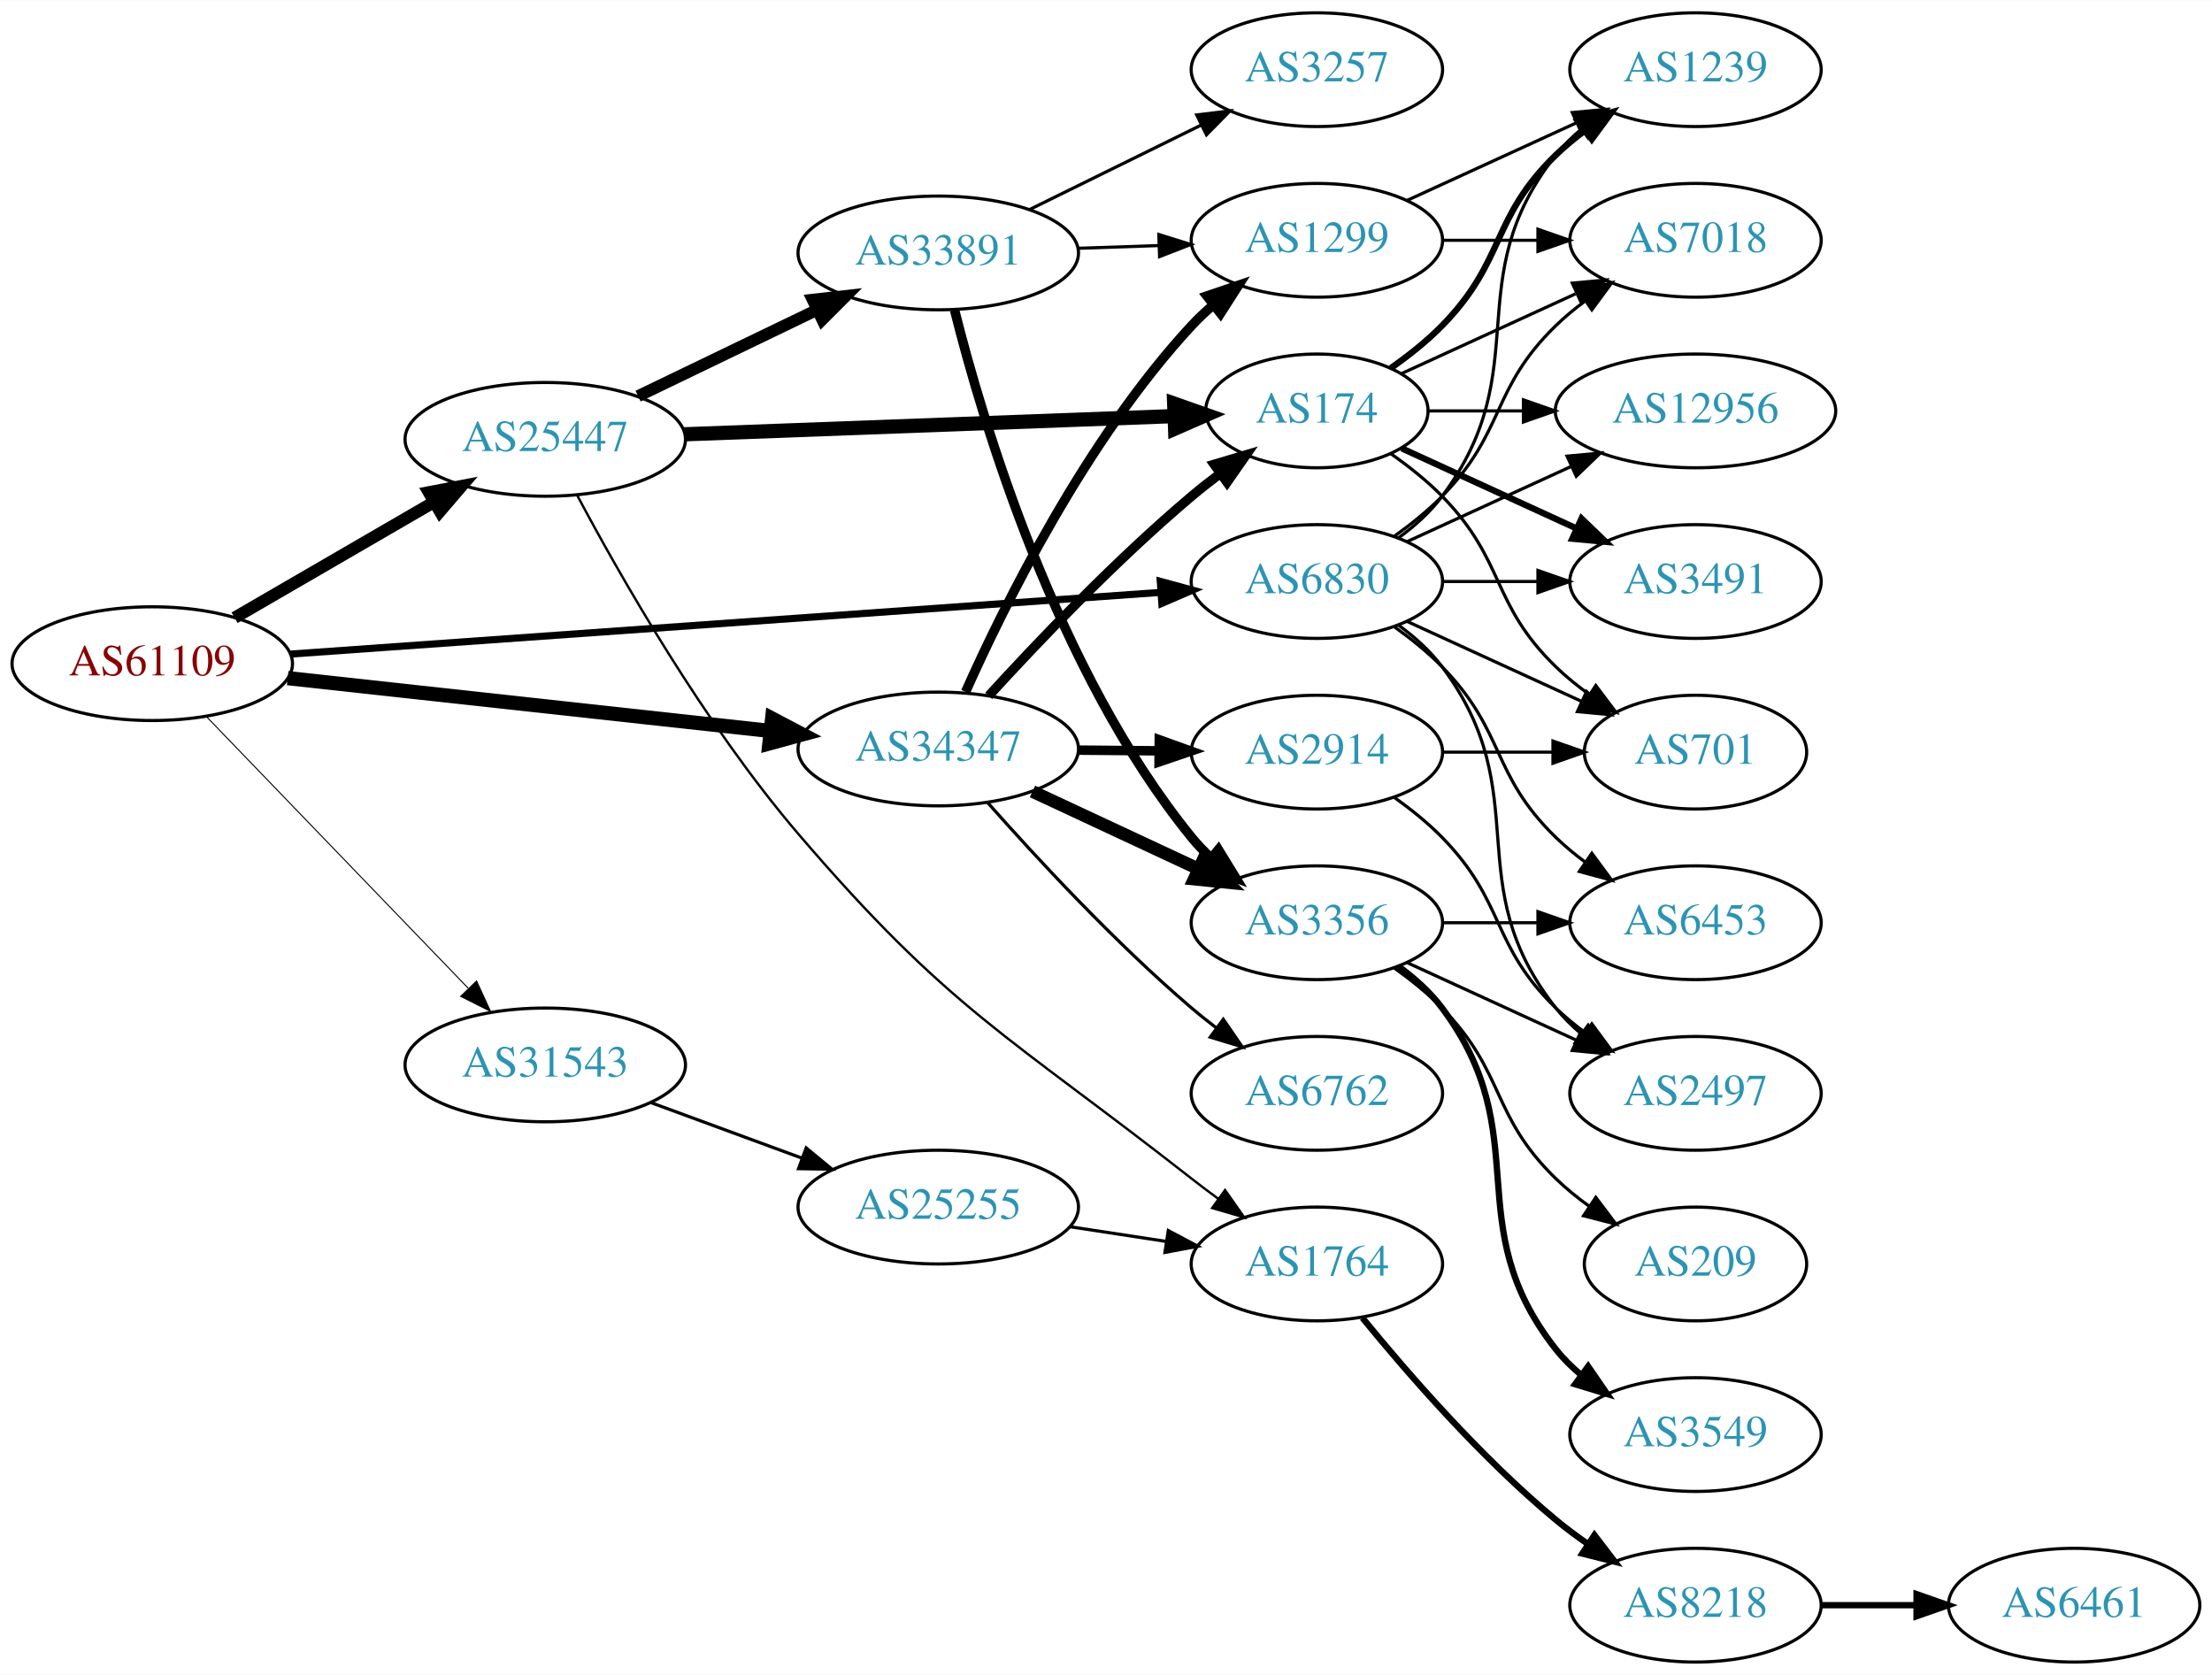
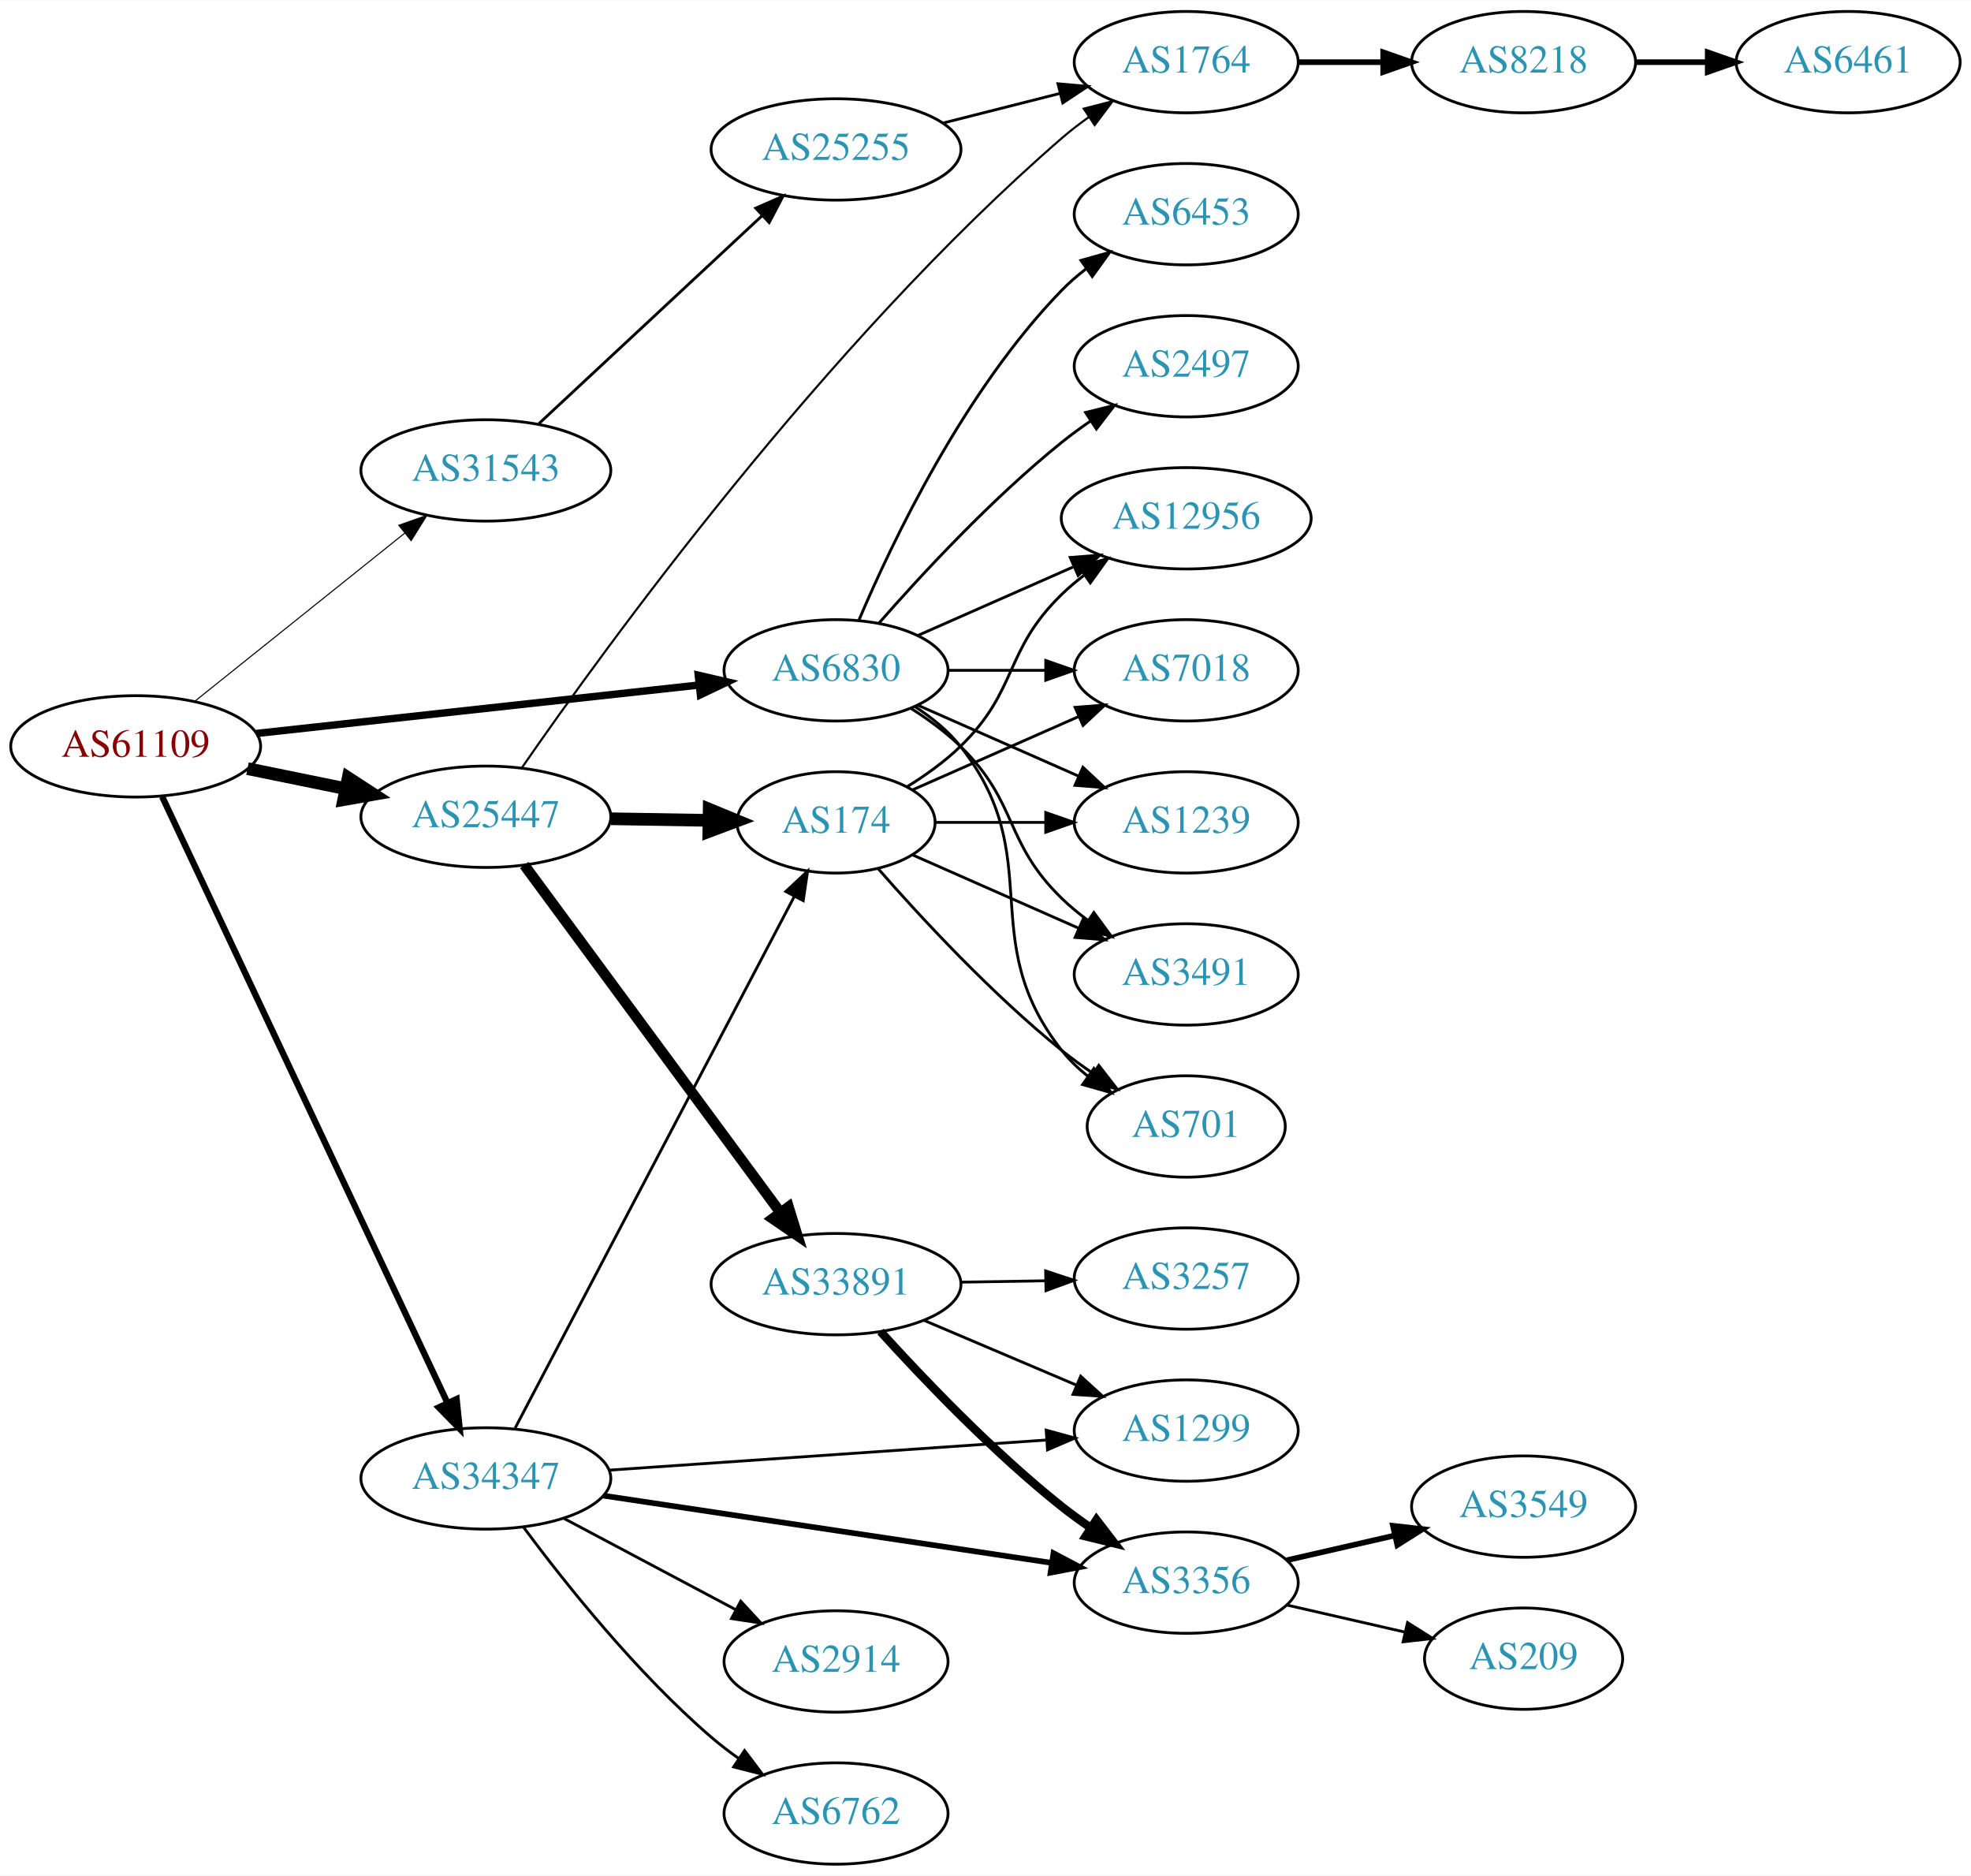
- <svg xmlns="http://www.w3.org/2000/svg" xmlns:xlink="http://www.w3.org/1999/xlink" width="700pt" height="530pt" viewBox="0.00 0.00 700.15 530.00">
-   <g id="graph0" class="graph" transform="scale(1 1) rotate(0) translate(4 526)">
-     <polygon fill="white" stroke="none" points="-4,4 -4,-526 696.155,-526 696.155,4 -4,4" />
+ <svg xmlns="http://www.w3.org/2000/svg" xmlns:xlink="http://www.w3.org/1999/xlink" width="700pt" height="666pt" viewBox="0.00 0.00 700.15 666.00">
+   <g id="graph0" class="graph" transform="scale(1 1) rotate(0) translate(4 662)">
+     <polygon fill="white" stroke="none" points="-4,4 -4,-662 696.155,-662 696.155,4 -4,4" />
    <g id="node1" class="node">
      <g id="a_node1">
        <a xlink:href="/asn/61109" xlink:title="AS61109 ~ Stadtgemeinde/Stadtwerke Imst [AT]">
-           <ellipse fill="#ffffff" stroke="black" cx="44.196" cy="-316" rx="44.393" ry="18" />
-           <text text-anchor="middle" x="44.196" y="-312.3" font-family="Times,serif" font-size="14.00" fill="#880000">AS61109</text>
+           <ellipse fill="#ffffff" stroke="black" cx="44.196" cy="-397" rx="44.393" ry="18" />
+           <text text-anchor="middle" x="44.196" y="-393.3" font-family="Times,serif" font-size="14.00" fill="#880000">AS61109</text>
        </a>
      </g>
    </g>
    <g id="node2" class="node">
      <g id="a_node2">
        <a xlink:href="/asn/6830" xlink:title="AS6830 ~ LGI-UPC [AT]">
-           <ellipse fill="#ffffff" stroke="black" cx="412.823" cy="-342" rx="39.794" ry="18" />
-           <text text-anchor="middle" x="412.823" y="-338.3" font-family="Times,serif" font-size="14.00" fill="#2c94b3">AS6830</text>
+           <ellipse fill="#ffffff" stroke="black" cx="292.98" cy="-424" rx="39.794" ry="18" />
+           <text text-anchor="middle" x="292.98" y="-420.3" font-family="Times,serif" font-size="14.00" fill="#2c94b3">AS6830</text>
        </a>
      </g>
    </g>
    <g id="edge1" class="edge">
-       <path fill="none" stroke="black" stroke-width="2.25" d="M87.97,-319.033C156.654,-323.904 291.122,-333.44 363.294,-338.558" />
-       <polygon fill="black" stroke="black" stroke-width="2.25" points="363.252,-342.064 373.475,-339.28 363.748,-335.082 363.252,-342.064" />
+       <path fill="none" stroke="black" stroke-width="2.625" d="M87.06,-401.58C130.564,-406.34 198.542,-413.777 244.141,-418.766" />
+       <polygon fill="black" stroke="black" stroke-width="2.625" points="244.046,-422.276 254.367,-419.885 244.807,-415.318 244.046,-422.276" />
    </g>
    <g id="node3" class="node">
      <g id="a_node3">
        <a xlink:href="/asn/25447" xlink:title="AS25447 ~ Hackl-Str. 1, Object 2, OG2 [AT]">
-           <ellipse fill="#ffffff" stroke="black" cx="168.588" cy="-387" rx="44.393" ry="18" />
-           <text text-anchor="middle" x="168.588" y="-383.3" font-family="Times,serif" font-size="14.00" fill="#2c94b3">AS25447</text>
+           <ellipse fill="#ffffff" stroke="black" cx="168.588" cy="-372" rx="44.393" ry="18" />
+           <text text-anchor="middle" x="168.588" y="-368.3" font-family="Times,serif" font-size="14.00" fill="#2c94b3">AS25447</text>
        </a>
      </g>
    </g>
    <g id="edge2" class="edge">
-       <path fill="none" stroke="black" stroke-width="3.857" d="M70.259,-330.539C88.454,-341.094 113.287,-355.5 133.315,-367.118" />
-       <polygon fill="black" stroke="black" stroke-width="3.857" points="131.732,-370.246 142.138,-372.236 135.244,-364.191 131.732,-370.246" />
+       <path fill="none" stroke="black" stroke-width="4.5" d="M83.922,-389.09C94.972,-386.833 107.157,-384.344 118.728,-381.98" />
+       <polygon fill="black" stroke="black" stroke-width="4.5" points="119.685,-385.804 128.694,-379.945 118.109,-378.088 119.685,-385.804" />
    </g>
    <g id="node4" class="node">
      <g id="a_node4">
        <a xlink:href="/asn/31543" xlink:title="AS31543 ~ myNET gmbh [AT]">
-           <ellipse fill="#ffffff" stroke="black" cx="168.588" cy="-189" rx="44.393" ry="18" />
-           <text text-anchor="middle" x="168.588" y="-185.3" font-family="Times,serif" font-size="14.00" fill="#2c94b3">AS31543</text>
+           <ellipse fill="#ffffff" stroke="black" cx="168.588" cy="-495" rx="44.393" ry="18" />
+           <text text-anchor="middle" x="168.588" y="-491.3" font-family="Times,serif" font-size="14.00" fill="#2c94b3">AS31543</text>
        </a>
      </g>
    </g>
    <g id="edge3" class="edge">
-       <path fill="none" stroke="black" stroke-width="0.321" d="M61.449,-299.135C82.663,-277.122 119.938,-238.444 144.192,-213.278" />
-       <polygon fill="black" stroke="black" stroke-width="0.321" points="146.849,-215.564 151.268,-205.934 141.809,-210.706 146.849,-215.564" />
+       <path fill="none" stroke="black" stroke-width="0.375" d="M65.133,-412.964C85.403,-429.194 116.978,-454.476 139.719,-472.685" />
+       <polygon fill="black" stroke="black" stroke-width="0.375" points="137.666,-475.525 147.66,-479.043 142.042,-470.061 137.666,-475.525" />
    </g>
    <g id="node5" class="node">
      <g id="a_node5">
        <a xlink:href="/asn/34347" xlink:title="AS34347 ~ HALLAG Kommunal GmbH [AT]">
-           <ellipse fill="#ffffff" stroke="black" cx="292.98" cy="-289" rx="44.393" ry="18" />
-           <text text-anchor="middle" x="292.98" y="-285.3" font-family="Times,serif" font-size="14.00" fill="#2c94b3">AS34347</text>
+           <ellipse fill="#ffffff" stroke="black" cx="168.588" cy="-137" rx="44.393" ry="18" />
+           <text text-anchor="middle" x="168.588" y="-133.3" font-family="Times,serif" font-size="14.00" fill="#2c94b3">AS34347</text>
        </a>
      </g>
    </g>
    <g id="edge4" class="edge">
-       <path fill="none" stroke="black" stroke-width="4.5" d="M87.06,-311.42C129.249,-306.804 194.456,-299.67 239.947,-294.693" />
-       <polygon fill="black" stroke="black" stroke-width="4.5" points="240.399,-298.604 249.911,-293.603 239.542,-290.776 240.399,-298.604" />
+       <path fill="none" stroke="black" stroke-width="2.25" d="M53.609,-379.129C74.709,-334.306 129.972,-216.908 154.977,-163.79" />
+       <polygon fill="black" stroke="black" stroke-width="2.25" points="158.186,-165.19 159.279,-154.652 151.853,-162.209 158.186,-165.19" />
    </g>
    <g id="node6" class="node">
      <g id="a_node6">
-         <a xlink:href="/asn/3491" xlink:title="AS3491 ~ PCCW Global, Inc. [US]">
-           <ellipse fill="#ffffff" stroke="black" cx="532.666" cy="-342" rx="39.794" ry="18" />
-           <text text-anchor="middle" x="532.666" y="-338.3" font-family="Times,serif" font-size="14.00" fill="#2c94b3">AS3491</text>
+         <a xlink:href="/asn/701" xlink:title="AS701 ~ UUNET [US]">
+           <ellipse fill="#ffffff" stroke="black" cx="417.373" cy="-262" rx="35.194" ry="18" />
+           <text text-anchor="middle" x="417.373" y="-258.3" font-family="Times,serif" font-size="14.00" fill="#2c94b3">AS701</text>
        </a>
      </g>
    </g>
    <g id="edge5" class="edge">
-       <path fill="none" stroke="black" d="M452.736,-342C462.289,-342 472.639,-342 482.601,-342" />
-       <polygon fill="black" stroke="black" points="482.794,-345.5 492.794,-342 482.794,-338.5 482.794,-345.5" />
+       <path fill="none" stroke="black" d="M320.952,-411.145C326.94,-407.28 332.8,-402.559 337.176,-397 368.475,-357.246 341.878,-328.754 373.176,-289 375.823,-285.639 379.012,-282.583 382.443,-279.839" />
+       <polygon fill="black" stroke="black" points="384.581,-282.614 390.75,-274 380.556,-276.887 384.581,-282.614" />
    </g>
    <g id="node7" class="node">
      <g id="a_node7">
-         <a xlink:href="/asn/6453" xlink:title="AS6453 ~ TATA COMMUNICATIONS (AMERICA) INC [US]">
-           <ellipse fill="#ffffff" stroke="black" cx="532.666" cy="-234" rx="39.794" ry="18" />
-           <text text-anchor="middle" x="532.666" y="-230.3" font-family="Times,serif" font-size="14.00" fill="#2c94b3">AS6453</text>
+         <a xlink:href="/asn/12956" xlink:title="AS12956 ~ TELXIUS [ES]">
+           <ellipse fill="#ffffff" stroke="black" cx="417.373" cy="-478" rx="44.393" ry="18" />
+           <text text-anchor="middle" x="417.373" y="-474.3" font-family="Times,serif" font-size="14.00" fill="#2c94b3">AS12956</text>
        </a>
      </g>
    </g>
    <g id="edge6" class="edge">
-       <path fill="none" stroke="black" d="M437.417,-327.611C442.673,-323.852 448.005,-319.563 452.469,-315 472.642,-294.383 467.776,-281.094 488.469,-261 491.315,-258.237 494.488,-255.614 497.789,-253.166" />
-       <polygon fill="black" stroke="black" points="499.854,-255.994 506.136,-247.462 495.905,-250.214 499.854,-255.994" />
+       <path fill="none" stroke="black" d="M322.06,-436.389C338.376,-443.587 359.186,-452.769 377.106,-460.675" />
+       <polygon fill="black" stroke="black" points="376.155,-464.081 386.717,-464.916 378.981,-457.677 376.155,-464.081" />
    </g>
    <g id="node8" class="node">
      <g id="a_node8">
        <a xlink:href="/asn/2497" xlink:title="AS2497 ~ Internet Initiative Japan Inc. [JP]">
-           <ellipse fill="#ffffff" stroke="black" cx="532.666" cy="-180" rx="39.794" ry="18" />
-           <text text-anchor="middle" x="532.666" y="-176.3" font-family="Times,serif" font-size="14.00" fill="#2c94b3">AS2497</text>
+           <ellipse fill="#ffffff" stroke="black" cx="417.373" cy="-532" rx="39.794" ry="18" />
+           <text text-anchor="middle" x="417.373" y="-528.3" font-family="Times,serif" font-size="14.00" fill="#2c94b3">AS2497</text>
        </a>
      </g>
    </g>
    <g id="edge7" class="edge">
-       <path fill="none" stroke="black" d="M438.754,-328.118C443.83,-324.389 448.748,-319.984 452.469,-315 482.741,-274.458 457.171,-246.754 488.469,-207 490.794,-204.047 493.538,-201.33 496.497,-198.853" />
-       <polygon fill="black" stroke="black" points="498.69,-201.585 504.694,-192.855 494.557,-195.936 498.69,-201.585" />
+       <path fill="none" stroke="black" d="M308.133,-440.663C323.234,-457.894 348.355,-485.024 373.176,-505 376.432,-507.62 379.957,-510.192 383.542,-512.646" />
+       <polygon fill="black" stroke="black" points="381.629,-515.577 391.914,-518.121 385.46,-509.719 381.629,-515.577" />
    </g>
    <g id="node9" class="node">
      <g id="a_node9">
        <a xlink:href="/asn/7018" xlink:title="AS7018 ~ AT&amp;T Services, Inc. [US]">
-           <ellipse fill="#ffffff" stroke="black" cx="532.666" cy="-450" rx="39.794" ry="18" />
-           <text text-anchor="middle" x="532.666" y="-446.3" font-family="Times,serif" font-size="14.00" fill="#2c94b3">AS7018</text>
+           <ellipse fill="#ffffff" stroke="black" cx="417.373" cy="-424" rx="39.794" ry="18" />
+           <text text-anchor="middle" x="417.373" y="-420.3" font-family="Times,serif" font-size="14.00" fill="#2c94b3">AS7018</text>
        </a>
      </g>
    </g>
    <g id="edge8" class="edge">
-       <path fill="none" stroke="black" d="M437.417,-356.389C442.673,-360.148 448.005,-364.437 452.469,-369 472.642,-389.617 467.776,-402.906 488.469,-423 491.315,-425.763 494.488,-428.386 497.789,-430.834" />
-       <polygon fill="black" stroke="black" points="495.905,-433.786 506.136,-436.538 499.854,-428.006 495.905,-433.786" />
+       <path fill="none" stroke="black" d="M332.706,-424C343.644,-424 355.695,-424 367.161,-424" />
+       <polygon fill="black" stroke="black" points="367.479,-427.5 377.479,-424 367.479,-420.5 367.479,-427.5" />
    </g>
    <g id="node10" class="node">
      <g id="a_node10">
        <a xlink:href="/asn/1239" xlink:title="AS1239 ~ Sprint [US]">
-           <ellipse fill="#ffffff" stroke="black" cx="532.666" cy="-504" rx="39.794" ry="18" />
-           <text text-anchor="middle" x="532.666" y="-500.3" font-family="Times,serif" font-size="14.00" fill="#2c94b3">AS1239</text>
+           <ellipse fill="#ffffff" stroke="black" cx="417.373" cy="-370" rx="39.794" ry="18" />
+           <text text-anchor="middle" x="417.373" y="-366.3" font-family="Times,serif" font-size="14.00" fill="#2c94b3">AS1239</text>
        </a>
      </g>
    </g>
    <g id="edge9" class="edge">
-       <path fill="none" stroke="black" d="M438.754,-355.882C443.83,-359.611 448.748,-364.016 452.469,-369 482.741,-409.542 457.171,-437.246 488.469,-477 490.794,-479.953 493.538,-482.67 496.497,-485.147" />
-       <polygon fill="black" stroke="black" points="494.557,-488.064 504.694,-491.145 498.69,-482.415 494.557,-488.064" />
+       <path fill="none" stroke="black" d="M322.06,-411.611C339.008,-404.134 360.805,-394.517 379.174,-386.412" />
+       <polygon fill="black" stroke="black" points="380.688,-389.57 388.424,-382.331 377.862,-383.166 380.688,-389.57" />
    </g>
    <g id="node11" class="node">
      <g id="a_node11">
-         <a xlink:href="/asn/12956" xlink:title="AS12956 ~ TELXIUS [ES]">
-           <ellipse fill="#ffffff" stroke="black" cx="532.666" cy="-396" rx="44.393" ry="18" />
-           <text text-anchor="middle" x="532.666" y="-392.3" font-family="Times,serif" font-size="14.00" fill="#2c94b3">AS12956</text>
+         <a xlink:href="/asn/6453" xlink:title="AS6453 ~ TATA COMMUNICATIONS (AMERICA) INC [US]">
+           <ellipse fill="#ffffff" stroke="black" cx="417.373" cy="-586" rx="39.794" ry="18" />
+           <text text-anchor="middle" x="417.373" y="-582.3" font-family="Times,serif" font-size="14.00" fill="#2c94b3">AS6453</text>
        </a>
      </g>
    </g>
    <g id="edge10" class="edge">
-       <path fill="none" stroke="black" d="M441.452,-354.661C456.95,-361.762 476.516,-370.728 493.463,-378.494" />
-       <polygon fill="black" stroke="black" points="492.016,-381.681 502.565,-382.665 494.933,-375.317 492.016,-381.681" />
+       <path fill="none" stroke="black" d="M301.171,-441.975C312.938,-469.682 338.512,-523.348 373.176,-559 375.797,-561.695 378.737,-564.239 381.82,-566.608" />
+       <polygon fill="black" stroke="black" points="379.986,-569.597 390.189,-572.455 383.995,-563.859 379.986,-569.597" />
    </g>
    <g id="node12" class="node">
      <g id="a_node12">
-         <a xlink:href="/asn/701" xlink:title="AS701 ~ UUNET [US]">
-           <ellipse fill="#ffffff" stroke="black" cx="532.666" cy="-288" rx="35.194" ry="18" />
-           <text text-anchor="middle" x="532.666" y="-284.3" font-family="Times,serif" font-size="14.00" fill="#2c94b3">AS701</text>
+         <a xlink:href="/asn/3491" xlink:title="AS3491 ~ PCCW Global, Inc. [US]">
+           <ellipse fill="#ffffff" stroke="black" cx="417.373" cy="-316" rx="39.794" ry="18" />
+           <text text-anchor="middle" x="417.373" y="-312.3" font-family="Times,serif" font-size="14.00" fill="#2c94b3">AS3491</text>
        </a>
      </g>
    </g>
    <g id="edge11" class="edge">
-       <path fill="none" stroke="black" d="M441.452,-329.339C457.868,-321.817 478.85,-312.202 496.446,-304.139" />
-       <polygon fill="black" stroke="black" points="498.191,-307.189 505.824,-299.842 495.275,-300.826 498.191,-307.189" />
+       <path fill="none" stroke="black" d="M319.509,-410.538C325.672,-406.638 331.974,-402.052 337.176,-397 357.87,-376.906 352.483,-363.094 373.176,-343 376.022,-340.237 379.195,-337.614 382.496,-335.166" />
+       <polygon fill="black" stroke="black" points="384.561,-337.994 390.843,-329.462 380.612,-332.214 384.561,-337.994" />
    </g>
    <g id="node13" class="node">
      <g id="a_node13">
-         <a xlink:href="/asn/174" xlink:title="AS174 ~ Cogent Communications [US]">
-           <ellipse fill="#ffffff" stroke="black" cx="412.823" cy="-396" rx="35.194" ry="18" />
-           <text text-anchor="middle" x="412.823" y="-392.3" font-family="Times,serif" font-size="14.00" fill="#2c94b3">AS174</text>
+         <a xlink:href="/asn/33891" xlink:title="AS33891 ~ CORE-BACKBONE GMBH GLOBAL NETWORK [DE]">
+           <ellipse fill="#ffffff" stroke="black" cx="292.98" cy="-206" rx="44.393" ry="18" />
+           <text text-anchor="middle" x="292.98" y="-202.3" font-family="Times,serif" font-size="14.00" fill="#2c94b3">AS33891</text>
        </a>
      </g>
    </g>
    <g id="edge12" class="edge">
-       <path fill="none" stroke="black" stroke-width="4.5" d="M212.616,-388.599C256.291,-390.221 323.582,-392.721 367.66,-394.359" />
-       <polygon fill="black" stroke="black" stroke-width="4.5" points="367.651,-398.299 377.79,-394.736 367.943,-390.429 367.651,-398.299" />
+       <path fill="none" stroke="black" stroke-width="3.75" d="M182.225,-354.86C203.846,-325.536 248.037,-265.6 273.252,-231.401" />
+       <polygon fill="black" stroke="black" stroke-width="3.75" points="276.111,-233.421 279.229,-223.295 270.477,-229.267 276.111,-233.421" />
    </g>
    <g id="node14" class="node">
      <g id="a_node14">
-         <a xlink:href="/asn/33891" xlink:title="AS33891 ~ CORE-BACKBONE GMBH GLOBAL NETWORK [DE]">
-           <ellipse fill="#ffffff" stroke="black" cx="292.98" cy="-446" rx="44.393" ry="18" />
-           <text text-anchor="middle" x="292.98" y="-442.3" font-family="Times,serif" font-size="14.00" fill="#2c94b3">AS33891</text>
+         <a xlink:href="/asn/174" xlink:title="AS174 ~ Cogent Communications [US]">
+           <ellipse fill="#ffffff" stroke="black" cx="292.98" cy="-370" rx="35.194" ry="18" />
+           <text text-anchor="middle" x="292.98" y="-366.3" font-family="Times,serif" font-size="14.00" fill="#2c94b3">AS174</text>
        </a>
      </g>
    </g>
    <g id="edge13" class="edge">
-       <path fill="none" stroke="black" stroke-width="3.75" d="M197.975,-400.684C214.813,-408.801 236.355,-419.186 254.569,-427.966" />
-       <polygon fill="black" stroke="black" stroke-width="3.75" points="253.22,-431.201 263.747,-432.39 256.259,-424.895 253.22,-431.201" />
+       <path fill="none" stroke="black" stroke-width="4.5" d="M213.084,-371.289C224.341,-371.105 236.473,-370.907 247.767,-370.722" />
+       <polygon fill="black" stroke="black" stroke-width="4.5" points="247.92,-374.658 257.854,-370.558 247.791,-366.784 247.92,-374.658" />
    </g>
    <g id="node15" class="node">
      <g id="a_node15">
        <a xlink:href="/asn/1764" xlink:title="AS1764 ~ NEXTLAYER-AS [AT]">
-           <ellipse fill="#ffffff" stroke="black" cx="412.823" cy="-126" rx="39.794" ry="18" />
-           <text text-anchor="middle" x="412.823" y="-122.3" font-family="Times,serif" font-size="14.00" fill="#2c94b3">AS1764</text>
+           <ellipse fill="#ffffff" stroke="black" cx="417.373" cy="-640" rx="39.794" ry="18" />
+           <text text-anchor="middle" x="417.373" y="-636.3" font-family="Times,serif" font-size="14.00" fill="#2c94b3">AS1764</text>
        </a>
      </g>
    </g>
    <g id="edge14" class="edge">
-       <path fill="none" stroke="black" stroke-width="0.75" d="M178.656,-369.358C192.075,-344.128 218.879,-296.934 248.784,-262 296.587,-206.159 315.318,-198.34 373.176,-153 375.9,-150.865 378.779,-148.7 381.686,-146.571" />
-       <polygon fill="black" stroke="black" stroke-width="0.75" points="383.757,-149.392 389.853,-140.727 379.684,-143.7 383.757,-149.392" />
+       <path fill="none" stroke="black" stroke-width="0.75" d="M181.349,-389.35C210.367,-431.311 289.148,-540.189 373.176,-613 376.174,-615.597 379.446,-618.113 382.806,-620.496" />
+       <polygon fill="black" stroke="black" stroke-width="0.75" points="380.968,-623.477 391.229,-626.118 384.854,-617.655 380.968,-623.477" />
    </g>
    <g id="node23" class="node">
      <g id="a_node23">
        <a xlink:href="/asn/25255" xlink:title="AS25255 ~ ==&gt; TELE2 AUSTRIA &lt;== [AT]">
-           <ellipse fill="#ffffff" stroke="black" cx="292.98" cy="-144" rx="44.393" ry="18" />
-           <text text-anchor="middle" x="292.98" y="-140.3" font-family="Times,serif" font-size="14.00" fill="#2c94b3">AS25255</text>
-         </a>
-       </g>
-     </g>
-     <g id="edge29" class="edge">
-       <path fill="none" stroke="black" d="M202.066,-177.059C216.727,-171.668 234.234,-165.232 249.886,-159.477" />
-       <polygon fill="black" stroke="black" points="251.173,-162.733 259.351,-155.997 248.758,-156.163 251.173,-162.733" />
-     </g>
-     <g id="edge34" class="edge">
-       <path fill="none" stroke="black" stroke-width="3" d="M308.95,-305.813C324.305,-322.639 349.263,-348.853 373.176,-369 376.036,-371.409 379.106,-373.819 382.22,-376.151" />
-       <polygon fill="black" stroke="black" stroke-width="3" points="380.295,-379.078 390.452,-382.094 384.392,-373.403 380.295,-379.078" />
-     </g>
-     <g id="node17" class="node">
-       <g id="a_node17">
+           <ellipse fill="#ffffff" stroke="black" cx="292.98" cy="-609" rx="44.393" ry="18" />
+           <text text-anchor="middle" x="292.98" y="-605.3" font-family="Times,serif" font-size="14.00" fill="#2c94b3">AS25255</text>
+         </a>
+       </g>
+     </g>
+     <g id="edge27" class="edge">
+       <path fill="none" stroke="black" d="M187.385,-511.577C208.233,-530.995 242.926,-563.309 266.594,-585.354" />
+       <polygon fill="black" stroke="black" points="264.459,-588.149 274.162,-592.403 269.23,-583.027 264.459,-588.149" />
+     </g>
+     <g id="edge33" class="edge">
+       <path fill="none" stroke="black" d="M178.989,-154.896C200.407,-195.671 252.92,-295.64 278.088,-343.553" />
+       <polygon fill="black" stroke="black" points="275.133,-345.453 282.881,-352.678 281.33,-342.198 275.133,-345.453" />
+     </g>
+     <g id="node16" class="node">
+       <g id="a_node16">
        <a xlink:href="/asn/3356" xlink:title="AS3356 ~ Level 3 Parent, LLC [US]">
-           <ellipse fill="#ffffff" stroke="black" cx="412.823" cy="-234" rx="39.794" ry="18" />
-           <text text-anchor="middle" x="412.823" y="-230.3" font-family="Times,serif" font-size="14.00" fill="#2c94b3">AS3356</text>
-         </a>
-       </g>
-     </g>
-     <g id="edge33" class="edge">
-       <path fill="none" stroke="black" stroke-width="4" d="M322.808,-275.545C338.529,-268.208 358.157,-259.047 374.978,-251.196" />
-       <polygon fill="black" stroke="black" stroke-width="4" points="376.926,-254.15 384.508,-246.749 373.966,-247.807 376.926,-254.15" />
+           <ellipse fill="#ffffff" stroke="black" cx="417.373" cy="-100" rx="39.794" ry="18" />
+           <text text-anchor="middle" x="417.373" y="-96.3" font-family="Times,serif" font-size="14.00" fill="#2c94b3">AS3356</text>
+         </a>
+       </g>
+     </g>
+     <g id="edge31" class="edge">
+       <path fill="none" stroke="black" stroke-width="2" d="M210.34,-130.89C254.123,-124.326 323.596,-113.91 369.583,-107.015" />
+       <polygon fill="black" stroke="black" stroke-width="2" points="370.223,-110.458 379.593,-105.514 369.185,-103.536 370.223,-110.458" />
    </g>
    <g id="node18" class="node">
      <g id="a_node18">
        <a xlink:href="/asn/1299" xlink:title="AS1299 ~ Telia Carrier [EU]">
-           <ellipse fill="#ffffff" stroke="black" cx="412.823" cy="-450" rx="39.794" ry="18" />
-           <text text-anchor="middle" x="412.823" y="-446.3" font-family="Times,serif" font-size="14.00" fill="#2c94b3">AS1299</text>
-         </a>
-       </g>
-     </g>
-     <g id="edge35" class="edge">
-       <path fill="none" stroke="black" stroke-width="3" d="M301.627,-307.074C313.821,-334.417 339.746,-386.926 373.176,-423 375.211,-425.195 377.452,-427.314 379.8,-429.333" />
-       <polygon fill="black" stroke="black" stroke-width="3" points="378.014,-432.38 388.047,-435.784 382.327,-426.866 378.014,-432.38" />
+           <ellipse fill="#ffffff" stroke="black" cx="417.373" cy="-154" rx="39.794" ry="18" />
+           <text text-anchor="middle" x="417.373" y="-150.3" font-family="Times,serif" font-size="14.00" fill="#2c94b3">AS1299</text>
+         </a>
+       </g>
+     </g>
+     <g id="edge32" class="edge">
+       <path fill="none" stroke="black" d="M212.293,-139.942C255.552,-142.922 322.372,-147.525 367.667,-150.645" />
+       <polygon fill="black" stroke="black" points="367.622,-154.15 377.839,-151.346 368.103,-147.167 367.622,-154.15" />
    </g>
    <g id="node24" class="node">
      <g id="a_node24">
        <a xlink:href="/asn/2914" xlink:title="AS2914 ~ NTT America, Inc. [US]">
-           <ellipse fill="#ffffff" stroke="black" cx="412.823" cy="-288" rx="39.794" ry="18" />
-           <text text-anchor="middle" x="412.823" y="-284.3" font-family="Times,serif" font-size="14.00" fill="#2c94b3">AS2914</text>
-         </a>
-       </g>
-     </g>
-     <g id="edge31" class="edge">
-       <path fill="none" stroke="black" stroke-width="3" d="M337.191,-288.633C345.504,-288.563 354.267,-288.488 362.749,-288.416" />
-       <polygon fill="black" stroke="black" stroke-width="3" points="362.938,-291.915 372.908,-288.33 362.878,-284.915 362.938,-291.915" />
+           <ellipse fill="#ffffff" stroke="black" cx="292.98" cy="-72" rx="39.794" ry="18" />
+           <text text-anchor="middle" x="292.98" y="-68.3" font-family="Times,serif" font-size="14.00" fill="#2c94b3">AS2914</text>
+         </a>
+       </g>
+     </g>
+     <g id="edge29" class="edge">
+       <path fill="none" stroke="black" d="M196.146,-122.896C214.111,-113.355 238.015,-100.66 257.455,-90.336" />
+       <polygon fill="black" stroke="black" points="259.124,-93.413 266.314,-85.631 255.84,-87.23 259.124,-93.413" />
    </g>
    <g id="node25" class="node">
      <g id="a_node25">
        <a xlink:href="/asn/6762" xlink:title="AS6762 ~ TELECOM ITALIA SPARKLE S.p.A. [IT]">
-           <ellipse fill="#ffffff" stroke="black" cx="412.823" cy="-180" rx="39.794" ry="18" />
-           <text text-anchor="middle" x="412.823" y="-176.3" font-family="Times,serif" font-size="14.00" fill="#2c94b3">AS6762</text>
-         </a>
-       </g>
-     </g>
-     <g id="edge32" class="edge">
-       <path fill="none" stroke="black" d="M308.589,-272.048C323.861,-254.782 348.935,-227.681 373.176,-207 375.667,-204.875 378.323,-202.755 381.032,-200.69" />
-       <polygon fill="black" stroke="black" points="383.199,-203.441 389.203,-194.712 379.066,-197.792 383.199,-203.441" />
+           <ellipse fill="#ffffff" stroke="black" cx="292.98" cy="-18" rx="39.794" ry="18" />
+           <text text-anchor="middle" x="292.98" y="-14.3" font-family="Times,serif" font-size="14.00" fill="#2c94b3">AS6762</text>
+         </a>
+       </g>
+     </g>
+     <g id="edge30" class="edge">
+       <path fill="none" stroke="black" d="M181.965,-119.685C196.513,-100.09 222.079,-67.924 248.784,-45 251.794,-42.417 255.074,-39.91 258.438,-37.532" />
+       <polygon fill="black" stroke="black" points="260.485,-40.375 266.867,-31.918 256.604,-34.549 260.485,-40.375" />
    </g>
    <g id="edge15" class="edge">
-       <path fill="none" stroke="black" stroke-width="2" d="M439.684,-384.149C455.805,-376.762 476.807,-367.138 494.672,-358.952" />
-       <polygon fill="black" stroke="black" stroke-width="2" points="496.591,-361.923 504.224,-354.575 493.675,-355.559 496.591,-361.923" />
+       <path fill="none" stroke="black" stroke-width="3" d="M308.775,-189.159C323.994,-172.357 348.848,-146.33 373.176,-127 376.448,-124.401 379.984,-121.841 383.574,-119.395" />
+       <polygon fill="black" stroke="black" stroke-width="3" points="385.49,-122.324 391.953,-113.928 381.666,-116.461 385.49,-122.324" />
+     </g>
+     <g id="node17" class="node">
+       <g id="a_node17">
+         <a xlink:href="/asn/3257" xlink:title="AS3257 ~ GTT [DE]">
+           <ellipse fill="#ffffff" stroke="black" cx="417.373" cy="-208" rx="39.794" ry="18" />
+           <text text-anchor="middle" x="417.373" y="-204.3" font-family="Times,serif" font-size="14.00" fill="#2c94b3">AS3257</text>
+         </a>
+       </g>
    </g>
    <g id="edge16" class="edge">
-       <path fill="none" stroke="black" d="M439.684,-407.851C455.805,-415.238 476.807,-424.862 494.672,-433.048" />
-       <polygon fill="black" stroke="black" points="493.675,-436.441 504.224,-437.425 496.591,-430.077 493.675,-436.441" />
+       <path fill="none" stroke="black" d="M337.476,-206.711C347.165,-206.869 357.502,-207.038 367.394,-207.2" />
+       <polygon fill="black" stroke="black" points="367.441,-210.701 377.497,-207.365 367.556,-203.702 367.441,-210.701" />
    </g>
    <g id="edge17" class="edge">
-       <path fill="none" stroke="black" stroke-width="2" d="M436.206,-409.532C441.848,-413.49 447.661,-418.086 452.469,-423 472.642,-443.617 467.776,-456.906 488.469,-477 491.315,-479.763 494.488,-482.386 497.789,-484.834" />
-       <polygon fill="black" stroke="black" stroke-width="2" points="495.905,-487.786 506.136,-490.538 499.854,-482.006 495.905,-487.786" />
-     </g>
-     <g id="edge19" class="edge">
-       <path fill="none" stroke="black" d="M448.225,-396C457.6,-396 467.983,-396 478.149,-396" />
-       <polygon fill="black" stroke="black" points="478.199,-399.5 488.199,-396 478.198,-392.5 478.199,-399.5" />
-     </g>
-     <g id="edge18" class="edge">
-       <path fill="none" stroke="black" d="M436.206,-382.468C441.848,-378.51 447.661,-373.914 452.469,-369 472.642,-348.383 467.776,-335.094 488.469,-315 491.697,-311.866 495.348,-308.911 499.126,-306.188" />
-       <polygon fill="black" stroke="black" points="501.105,-309.075 507.486,-300.617 497.224,-303.25 501.105,-309.075" />
-     </g>
-     <g id="node16" class="node">
-       <g id="a_node16">
-         <a xlink:href="/asn/3257" xlink:title="AS3257 ~ GTT [DE]">
-           <ellipse fill="#ffffff" stroke="black" cx="412.823" cy="-504" rx="39.794" ry="18" />
-           <text text-anchor="middle" x="412.823" y="-500.3" font-family="Times,serif" font-size="14.00" fill="#2c94b3">AS3257</text>
-         </a>
-       </g>
+       <path fill="none" stroke="black" d="M324.235,-193.146C340.6,-186.193 360.972,-177.538 378.396,-170.135" />
+       <polygon fill="black" stroke="black" points="379.893,-173.302 387.728,-166.17 377.155,-166.859 379.893,-173.302" />
+     </g>
+     <g id="edge21" class="edge">
+       <path fill="none" stroke="black" d="M307.854,-353.655C322.924,-336.441 348.202,-309.099 373.176,-289 376.682,-286.179 380.5,-283.413 384.368,-280.792" />
+       <polygon fill="black" stroke="black" points="386.325,-283.694 392.813,-275.318 382.518,-277.82 386.325,-283.694" />
+     </g>
+     <g id="edge24" class="edge">
+       <path fill="none" stroke="black" d="M318.159,-382.617C324.744,-386.694 331.593,-391.578 337.176,-397 357.87,-417.094 352.483,-430.906 373.176,-451 375.663,-453.414 378.4,-455.722 381.253,-457.9" />
+       <polygon fill="black" stroke="black" points="379.291,-460.798 389.489,-463.671 383.308,-455.066 379.291,-460.798" />
+     </g>
+     <g id="edge23" class="edge">
+       <path fill="none" stroke="black" d="M320.237,-381.584C337.422,-389.167 360.135,-399.188 379.17,-407.586" />
+       <polygon fill="black" stroke="black" points="377.896,-410.849 388.458,-411.684 380.721,-404.445 377.896,-410.849" />
+     </g>
+     <g id="edge22" class="edge">
+       <path fill="none" stroke="black" d="M328.399,-370C340.45,-370 354.226,-370 367.244,-370" />
+       <polygon fill="black" stroke="black" points="367.474,-373.5 377.473,-370 367.473,-366.5 367.474,-373.5" />
    </g>
    <g id="edge20" class="edge">
-       <path fill="none" stroke="black" d="M321.907,-459.745C338.102,-467.716 358.663,-477.836 376.035,-486.386" />
-       <polygon fill="black" stroke="black" points="374.792,-489.675 385.31,-490.951 377.884,-483.395 374.792,-489.675" />
-     </g>
-     <g id="edge21" class="edge">
-       <path fill="none" stroke="black" stroke-width="3" d="M298.141,-427.956C306.983,-392.713 330.414,-313.586 373.176,-261 375.016,-258.738 377.092,-256.582 379.303,-254.548" />
-       <polygon fill="black" stroke="black" stroke-width="3" points="381.653,-257.147 387.193,-248.116 377.231,-251.722 381.653,-257.147" />
-     </g>
-     <g id="edge22" class="edge">
-       <path fill="none" stroke="black" d="M337.191,-447.467C345.504,-447.749 354.267,-448.046 362.749,-448.334" />
-       <polygon fill="black" stroke="black" points="362.795,-451.838 372.908,-448.679 363.032,-444.842 362.795,-451.838" />
+       <path fill="none" stroke="black" d="M320.237,-358.416C337.422,-350.833 360.135,-340.812 379.17,-332.414" />
+       <polygon fill="black" stroke="black" points="380.721,-335.555 388.458,-328.316 377.896,-329.151 380.721,-335.555" />
+     </g>
+     <g id="node21" class="node">
+       <g id="a_node21">
+         <a xlink:href="/asn/8218" xlink:title="AS8218 ~ legacy Neotelecoms [FR]">
+           <ellipse fill="#ffffff" stroke="black" cx="537.215" cy="-640" rx="39.794" ry="18" />
+           <text text-anchor="middle" x="537.215" y="-636.3" font-family="Times,serif" font-size="14.00" fill="#2c94b3">AS8218</text>
+         </a>
+       </g>
+     </g>
+     <g id="edge25" class="edge">
+       <path fill="none" stroke="black" stroke-width="2" d="M457.285,-640C466.839,-640 477.188,-640 487.151,-640" />
+       <polygon fill="black" stroke="black" stroke-width="2" points="487.343,-643.5 497.343,-640 487.343,-636.5 487.343,-643.5" />
    </g>
    <g id="node19" class="node">
      <g id="a_node19">
-         <a xlink:href="/asn/8218" xlink:title="AS8218 ~ legacy Neotelecoms [FR]">
-           <ellipse fill="#ffffff" stroke="black" cx="532.666" cy="-18" rx="39.794" ry="18" />
-           <text text-anchor="middle" x="532.666" y="-14.3" font-family="Times,serif" font-size="14.00" fill="#2c94b3">AS8218</text>
-         </a>
-       </g>
-     </g>
-     <g id="edge23" class="edge">
-       <path fill="none" stroke="black" stroke-width="2" d="M427.242,-108.935C441.357,-91.625 464.771,-64.655 488.469,-45 491.686,-42.332 495.186,-39.73 498.757,-37.259" />
-       <polygon fill="black" stroke="black" stroke-width="2" points="500.68,-40.183 507.113,-31.764 496.835,-34.334 500.68,-40.183" />
-     </g>
-     <g id="edge27" class="edge">
-       <path fill="none" stroke="black" d="M452.736,-234C462.289,-234 472.639,-234 482.601,-234" />
-       <polygon fill="black" stroke="black" points="482.794,-237.5 492.794,-234 482.794,-230.5 482.794,-237.5" />
-     </g>
-     <g id="edge28" class="edge">
-       <path fill="none" stroke="black" d="M441.452,-221.339C457.409,-214.027 477.679,-204.739 494.962,-196.819" />
-       <polygon fill="black" stroke="black" points="496.577,-199.929 504.21,-192.581 493.661,-193.565 496.577,-199.929" />
-     </g>
-     <g id="node21" class="node">
-       <g id="a_node21">
        <a xlink:href="/asn/3549" xlink:title="AS3549 ~ Level 3 Parent, LLC [US]">
-           <ellipse fill="#ffffff" stroke="black" cx="532.666" cy="-72" rx="39.794" ry="18" />
-           <text text-anchor="middle" x="532.666" y="-68.3" font-family="Times,serif" font-size="14.00" fill="#2c94b3">AS3549</text>
-         </a>
-       </g>
-     </g>
-     <g id="edge25" class="edge">
-       <path fill="none" stroke="black" stroke-width="2" d="M438.754,-220.118C443.83,-216.389 448.748,-211.984 452.469,-207 482.741,-166.458 457.171,-138.754 488.469,-99 490.794,-96.047 493.538,-93.33 496.497,-90.853" />
-       <polygon fill="black" stroke="black" stroke-width="2" points="498.69,-93.585 504.694,-84.855 494.557,-87.936 498.69,-93.585" />
+           <ellipse fill="#ffffff" stroke="black" cx="537.215" cy="-127" rx="39.794" ry="18" />
+           <text text-anchor="middle" x="537.215" y="-123.3" font-family="Times,serif" font-size="14.00" fill="#2c94b3">AS3549</text>
+         </a>
+       </g>
+     </g>
+     <g id="edge18" class="edge">
+       <path fill="none" stroke="black" stroke-width="2" d="M453.092,-107.955C465.092,-110.704 478.713,-113.825 491.405,-116.733" />
+       <polygon fill="black" stroke="black" stroke-width="2" points="490.808,-120.187 501.337,-119.009 492.371,-113.364 490.808,-120.187" />
+     </g>
+     <g id="node20" class="node">
+       <g id="a_node20">
+         <a xlink:href="/asn/209" xlink:title="AS209 ~ CenturyLink Communications, LLC [US]">
+           <ellipse fill="#ffffff" stroke="black" cx="537.215" cy="-73" rx="35.194" ry="18" />
+           <text text-anchor="middle" x="537.215" y="-69.3" font-family="Times,serif" font-size="14.00" fill="#2c94b3">AS209</text>
+         </a>
+       </g>
+     </g>
+     <g id="edge19" class="edge">
+       <path fill="none" stroke="black" d="M453.092,-92.045C466.184,-89.045 481.207,-85.603 494.847,-82.478" />
+       <polygon fill="black" stroke="black" points="495.989,-85.807 504.955,-80.162 494.425,-78.984 495.989,-85.807" />
    </g>
    <g id="node22" class="node">
      <g id="a_node22">
-         <a xlink:href="/asn/209" xlink:title="AS209 ~ CenturyLink Communications, LLC [US]">
-           <ellipse fill="#ffffff" stroke="black" cx="532.666" cy="-126" rx="35.194" ry="18" />
-           <text text-anchor="middle" x="532.666" y="-122.3" font-family="Times,serif" font-size="14.00" fill="#2c94b3">AS209</text>
+         <a xlink:href="/asn/6461" xlink:title="AS6461 ~ Zayo Bandwidth [US]">
+           <ellipse fill="#ffffff" stroke="black" cx="652.508" cy="-640" rx="39.794" ry="18" />
+           <text text-anchor="middle" x="652.508" y="-636.3" font-family="Times,serif" font-size="14.00" fill="#2c94b3">AS6461</text>
        </a>
      </g>
    </g>
    <g id="edge26" class="edge">
-       <path fill="none" stroke="black" d="M437.417,-219.611C442.673,-215.852 448.005,-211.563 452.469,-207 472.642,-186.383 467.776,-173.094 488.469,-153 491.697,-149.866 495.348,-146.911 499.126,-144.188" />
-       <polygon fill="black" stroke="black" points="501.105,-147.075 507.486,-138.617 497.224,-141.25 501.105,-147.075" />
-     </g>
-     <g id="edge39" class="edge">
-       <path fill="none" stroke="black" d="M452.736,-450C462.289,-450 472.639,-450 482.601,-450" />
-       <polygon fill="black" stroke="black" points="482.794,-453.5 492.794,-450 482.794,-446.5 482.794,-453.5" />
-     </g>
-     <g id="edge38" class="edge">
-       <path fill="none" stroke="black" d="M441.452,-462.661C457.409,-469.973 477.679,-479.261 494.962,-487.181" />
-       <polygon fill="black" stroke="black" points="493.661,-490.435 504.21,-491.419 496.577,-484.071 493.661,-490.435" />
-     </g>
-     <g id="node20" class="node">
-       <g id="a_node20">
-         <a xlink:href="/asn/6461" xlink:title="AS6461 ~ Zayo Bandwidth [US]">
-           <ellipse fill="#ffffff" stroke="black" cx="652.508" cy="-18" rx="39.794" ry="18" />
-           <text text-anchor="middle" x="652.508" y="-14.3" font-family="Times,serif" font-size="14.00" fill="#2c94b3">AS6461</text>
-         </a>
-       </g>
-     </g>
-     <g id="edge24" class="edge">
-       <path fill="none" stroke="black" stroke-width="2" d="M572.578,-18C582.131,-18 592.481,-18 602.444,-18" />
-       <polygon fill="black" stroke="black" stroke-width="2" points="602.636,-21.5 612.636,-18 602.636,-14.5 602.636,-21.5" />
-     </g>
-     <g id="edge30" class="edge">
-       <path fill="none" stroke="black" d="M334.535,-137.805C344.422,-136.295 355.075,-134.668 365.219,-133.119" />
-       <polygon fill="black" stroke="black" points="365.788,-136.572 375.145,-131.602 364.731,-129.653 365.788,-136.572" />
-     </g>
-     <g id="edge37" class="edge">
-       <path fill="none" stroke="black" d="M437.417,-273.611C442.673,-269.852 448.005,-265.563 452.469,-261 472.642,-240.383 467.776,-227.094 488.469,-207 491.315,-204.237 494.488,-201.614 497.789,-199.166" />
-       <polygon fill="black" stroke="black" points="499.854,-201.994 506.136,-193.462 495.905,-196.214 499.854,-201.994" />
-     </g>
-     <g id="edge36" class="edge">
-       <path fill="none" stroke="black" d="M452.736,-288C463.822,-288 475.982,-288 487.364,-288" />
-       <polygon fill="black" stroke="black" points="487.546,-291.5 497.546,-288 487.546,-284.5 487.546,-291.5" />
+       <path fill="none" stroke="black" stroke-width="2" d="M576.887,-640C585.09,-640 593.854,-640 602.386,-640" />
+       <polygon fill="black" stroke="black" stroke-width="2" points="602.626,-643.5 612.626,-640 602.626,-636.5 602.626,-643.5" />
+     </g>
+     <g id="edge28" class="edge">
+       <path fill="none" stroke="black" d="M331.034,-618.385C344.042,-621.68 358.782,-625.413 372.308,-628.839" />
+       <polygon fill="black" stroke="black" points="371.813,-632.324 382.366,-631.387 373.531,-625.538 371.813,-632.324" />
    </g>
  </g>
</svg>
